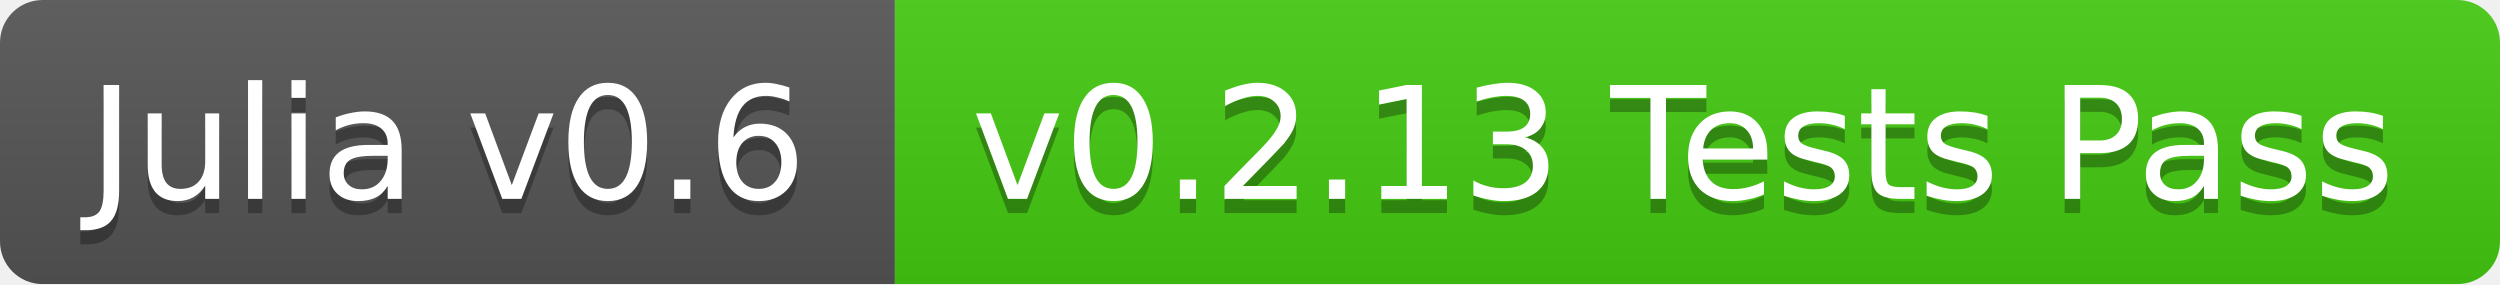
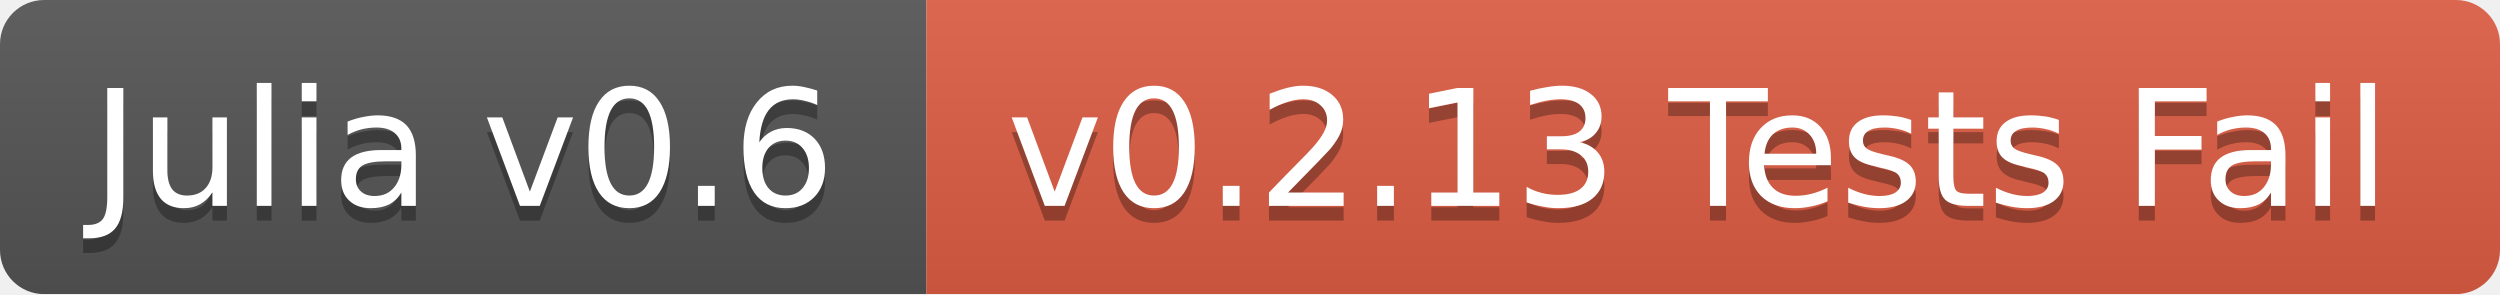
- <svg xmlns="http://www.w3.org/2000/svg" width="176" height="20">
+ <svg xmlns="http://www.w3.org/2000/svg" width="170" height="20">
  <linearGradient id="b" x2="0" y2="100%">
    <stop offset="0" stop-color="#bbb" stop-opacity=".1" />
    <stop offset="1" stop-opacity=".1" />
  </linearGradient>
  <mask id="a">
-     <rect width="176" height="20" rx="3" fill="#fff" />
+     <rect width="170" height="20" rx="3" fill="#fff" />
  </mask>
  <g mask="url(#a)">
    <path fill="#555" d="M0 0h63v20H0z" />
-     <path fill="#4c1" d="M63 0h113v20H63z" />
-     <path fill="url(#b)" d="M0 0h176v20H0z" />
+     <path fill="#e05d44" d="M63 0h107v20H63z" />
+     <path fill="url(#b)" d="M0 0h170v20H0z" />
  </g>
  <g fill="#fff" text-anchor="middle" font-family="DejaVu Sans,Verdana,Geneva,sans-serif" font-size="11">
    <text x="31.5" y="15" fill="#010101" fill-opacity=".3">Julia v0.6</text>
    <text x="31.5" y="14">Julia v0.6</text>
-     <text x="118.5" y="15" fill="#010101" fill-opacity=".3">v0.2.13 Tests Pass</text>
-     <text x="118.5" y="14">v0.2.13 Tests Pass</text>
+     <text x="115.5" y="15" fill="#010101" fill-opacity=".3">v0.2.13 Tests Fail</text>
+     <text x="115.5" y="14">v0.2.13 Tests Fail</text>
  </g>
</svg>
